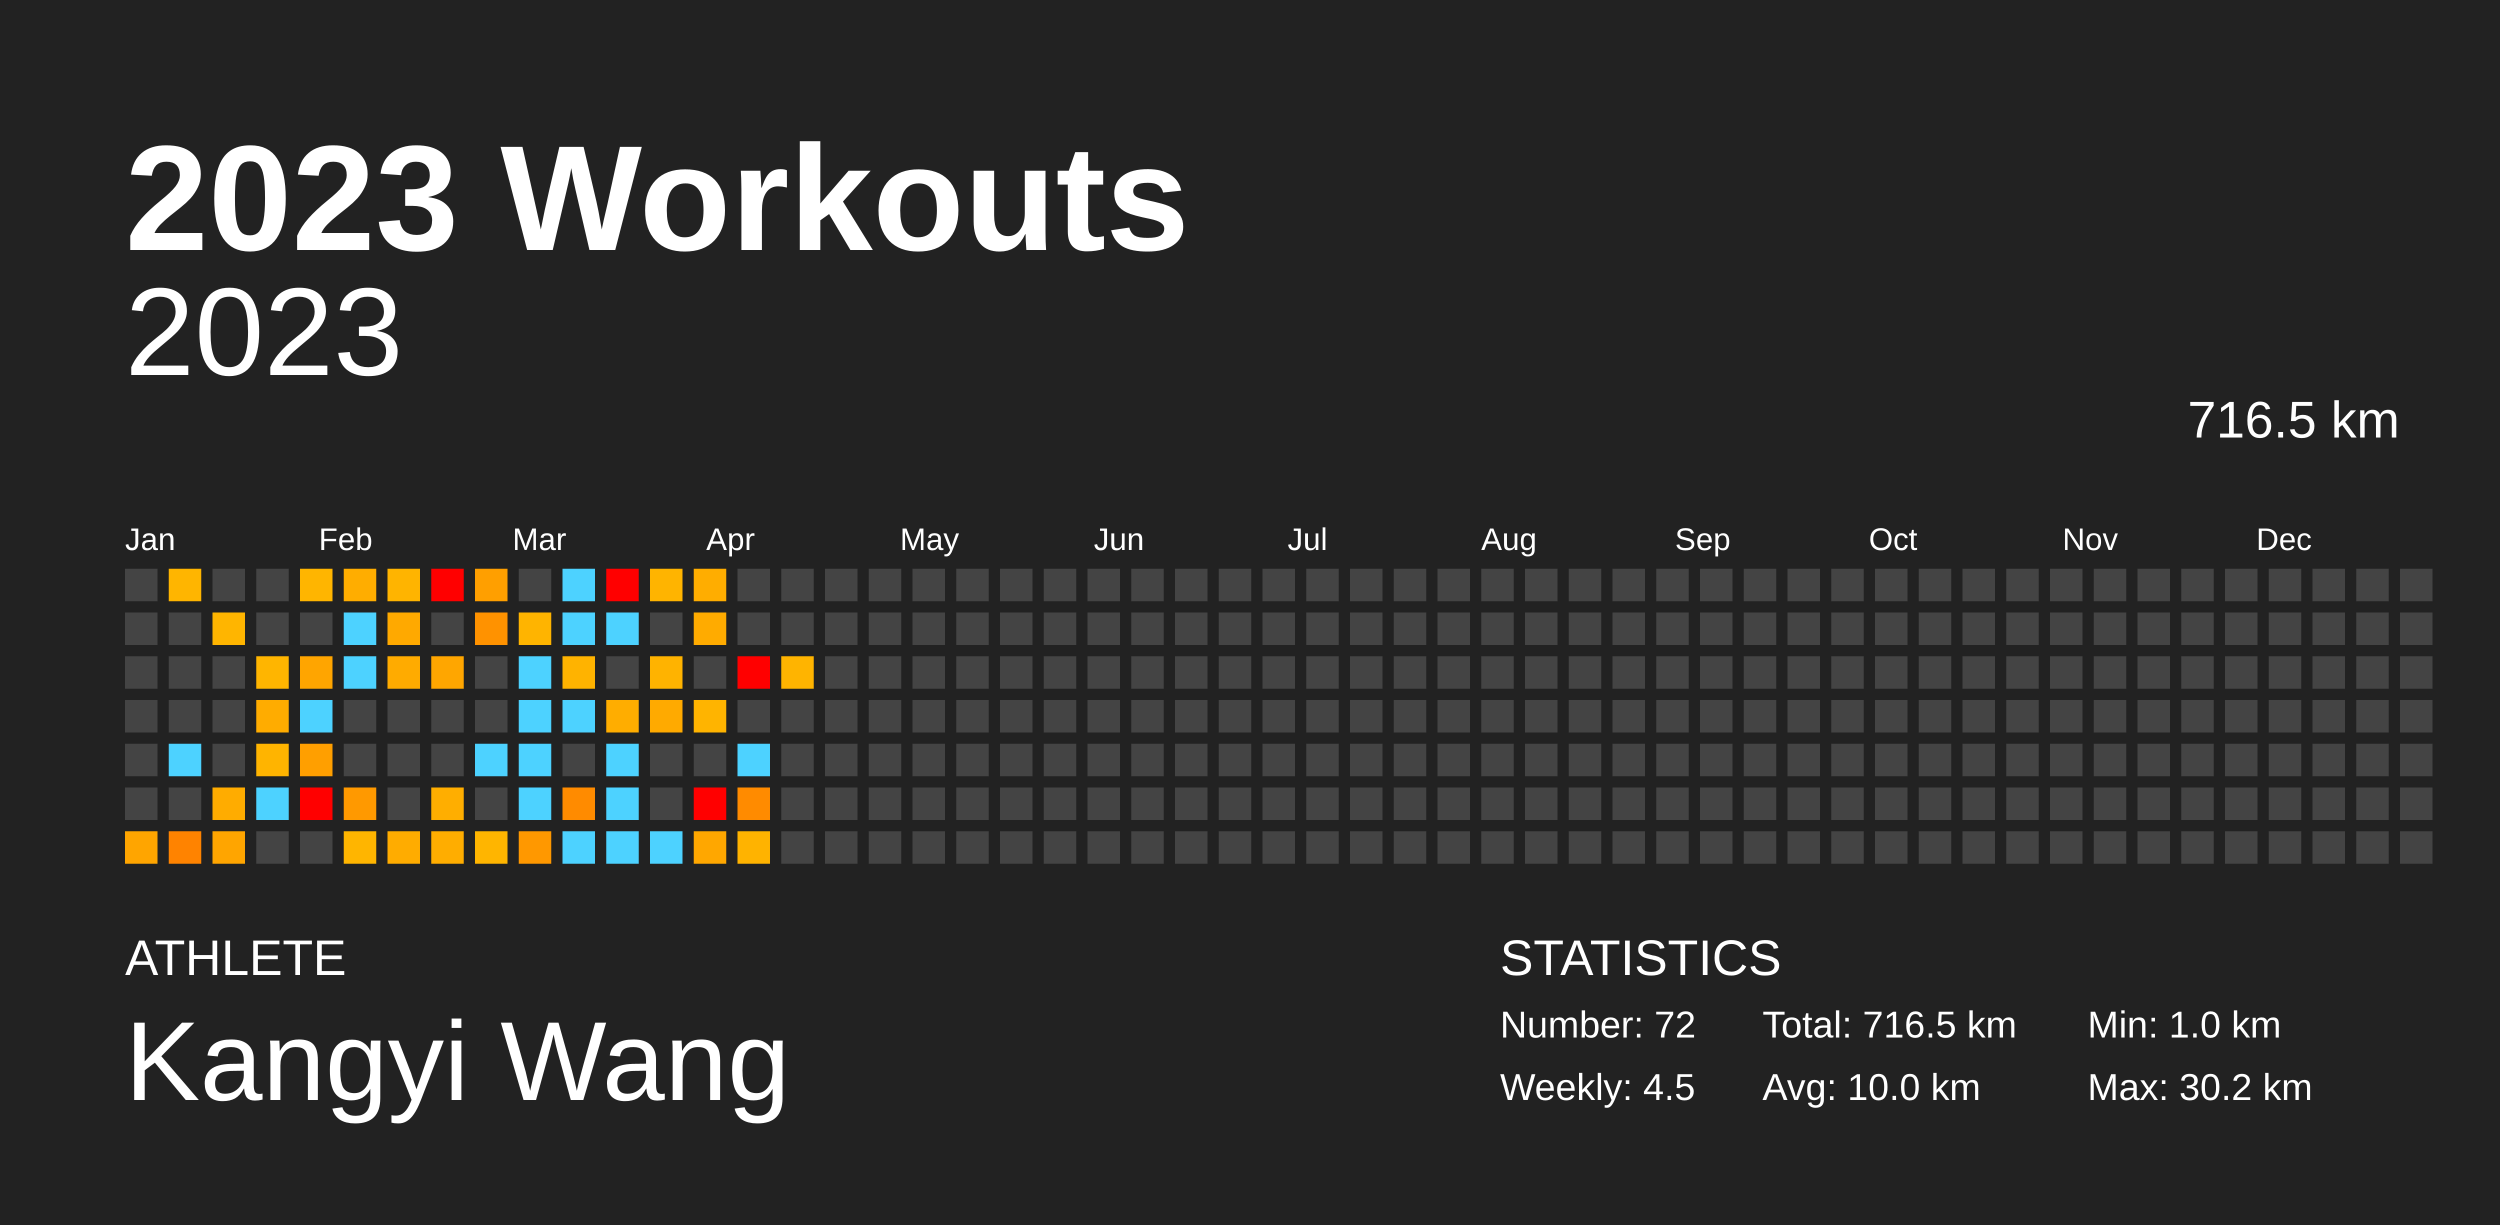
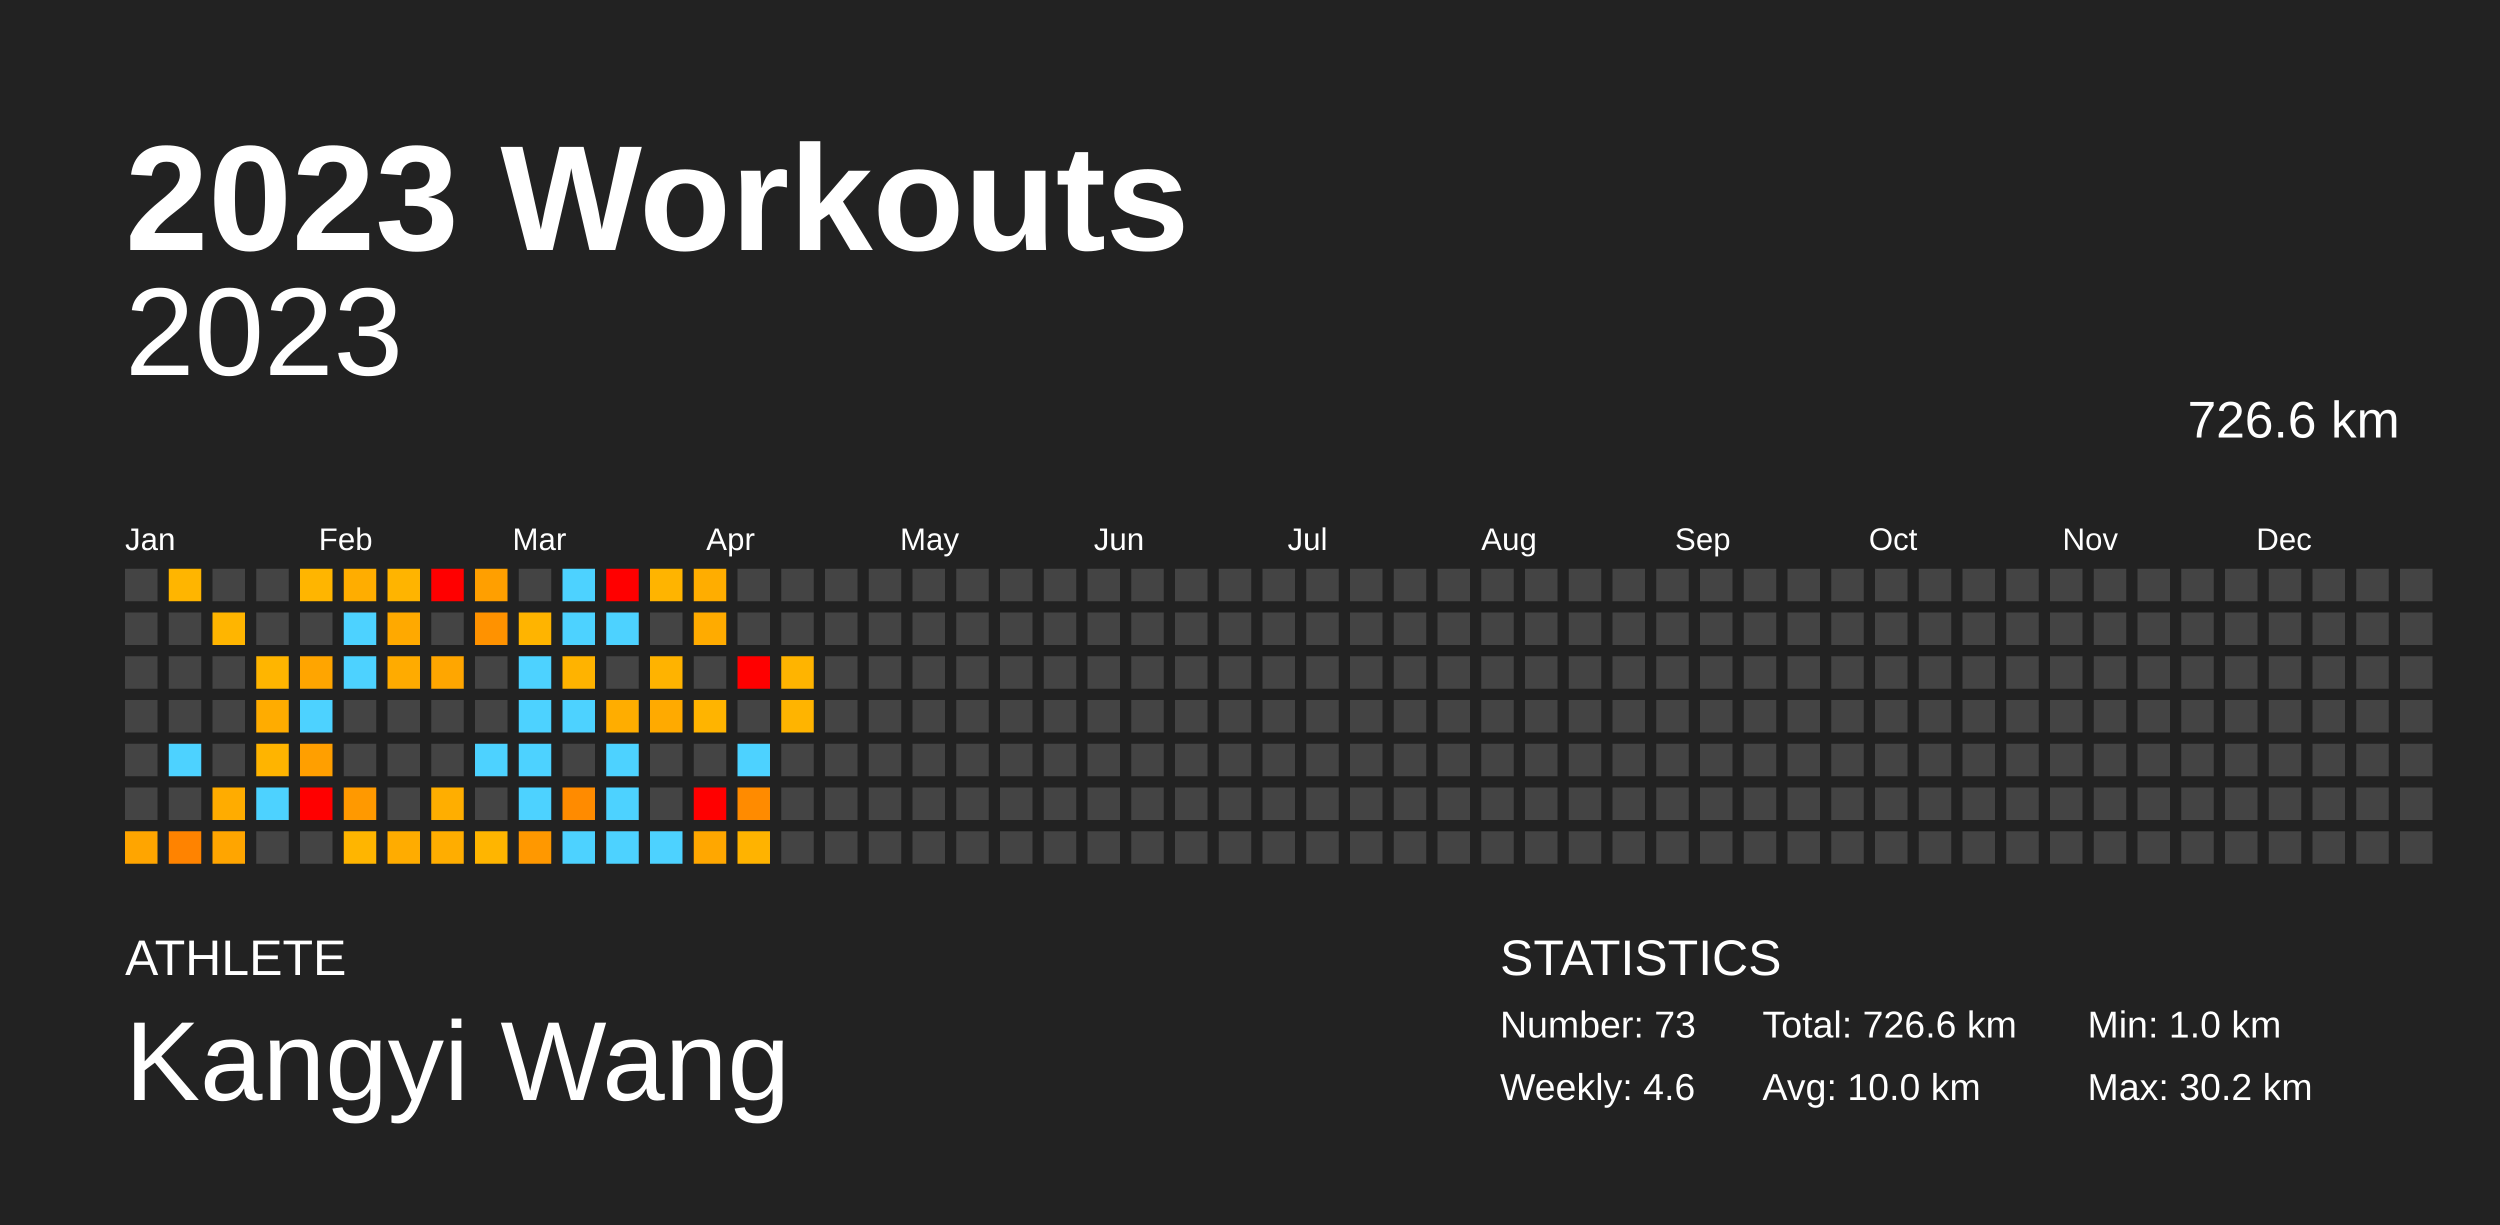
<svg xmlns="http://www.w3.org/2000/svg" baseProfile="full" height="98mm" version="1.1" viewBox="0,0,200,98" width="200mm">
  <defs />
  <rect fill="#222222" height="98" width="200" x="0" y="0" />
  <text fill="#FFFFFF" style="font-size:12px; font-family:Arial; font-weight:bold;" x="10" y="20">2023 Workouts</text>
  <text fill="#FFFFFF" style="font-size:4px; font-family:Arial" x="10" y="78">ATHLETE</text>
  <text fill="#FFFFFF" style="font-size:9px; font-family:Arial" x="10" y="88">Kangyi Wang</text>
  <text fill="#FFFFFF" style="font-size:4px; font-family:Arial" x="120" y="78">STATISTICS</text>
-   <text fill="#FFFFFF" style="font-size:3px; font-family:Arial" x="120" y="83">Number: 72</text>
-   <text fill="#FFFFFF" style="font-size:3px; font-family:Arial" x="120" y="88">Weekly: 4.5</text>
-   <text fill="#FFFFFF" style="font-size:3px; font-family:Arial" x="141" y="83">Total: 716.5 km</text>
+   <text fill="#FFFFFF" style="font-size:3px; font-family:Arial" x="120" y="83">Number: 73</text>
+   <text fill="#FFFFFF" style="font-size:3px; font-family:Arial" x="120" y="88">Weekly: 4.6</text>
+   <text fill="#FFFFFF" style="font-size:3px; font-family:Arial" x="141" y="83">Total: 726.6 km</text>
  <text fill="#FFFFFF" style="font-size:3px; font-family:Arial" x="141" y="88">Avg: 10.0 km</text>
  <text fill="#FFFFFF" style="font-size:3px; font-family:Arial" x="167" y="83">Min: 1.0 km</text>
  <text fill="#FFFFFF" style="font-size:3px; font-family:Arial" x="167" y="88">Max: 30.2 km</text>
  <text alignment-baseline="hanging" fill="#FFFFFF" style="font-size:10.0px; font-family:Arial;" x="10" y="30">2023</text>
-   <text alignment-baseline="hanging" fill="#FFFFFF" style="font-size:4.125px; font-family:Arial;" x="175" y="35">716.5 km</text>
+   <text alignment-baseline="hanging" fill="#FFFFFF" style="font-size:4.125px; font-family:Arial;" x="175" y="35">726.6 km</text>
  <text fill="#FFFFFF" style="font-size:2.5px; font-family:Arial" x="10.0" y="44">Jan</text>
  <text fill="#FFFFFF" style="font-size:2.5px; font-family:Arial" x="25.5" y="44">Feb</text>
  <text fill="#FFFFFF" style="font-size:2.5px; font-family:Arial" x="41.0" y="44">Mar</text>
  <text fill="#FFFFFF" style="font-size:2.5px; font-family:Arial" x="56.5" y="44">Apr</text>
  <text fill="#FFFFFF" style="font-size:2.5px; font-family:Arial" x="72.0" y="44">May</text>
  <text fill="#FFFFFF" style="font-size:2.5px; font-family:Arial" x="87.5" y="44">Jun</text>
  <text fill="#FFFFFF" style="font-size:2.5px; font-family:Arial" x="103.0" y="44">Jul</text>
  <text fill="#FFFFFF" style="font-size:2.5px; font-family:Arial" x="118.5" y="44">Aug</text>
  <text fill="#FFFFFF" style="font-size:2.5px; font-family:Arial" x="134.0" y="44">Sep</text>
  <text fill="#FFFFFF" style="font-size:2.5px; font-family:Arial" x="149.5" y="44">Oct</text>
  <text fill="#FFFFFF" style="font-size:2.5px; font-family:Arial" x="165.0" y="44">Nov</text>
  <text fill="#FFFFFF" style="font-size:2.5px; font-family:Arial" x="180.5" y="44">Dec</text>
  <rect fill="#444444" height="2.6" width="2.6" x="10.0" y="45.5" />
  <rect fill="#444444" height="2.6" width="2.6" x="10.0" y="49.0" />
  <rect fill="#444444" height="2.6" width="2.6" x="10.0" y="52.5" />
  <rect fill="#444444" height="2.6" width="2.6" x="10.0" y="56.0" />
  <rect fill="#444444" height="2.6" width="2.6" x="10.0" y="59.5" />
  <rect fill="#444444" height="2.6" width="2.6" x="10.0" y="63.0" />
  <rect fill="#ffa500" height="2.6" width="2.6" x="10.0" y="66.5" />
  <rect fill="#ffb500" height="2.6" width="2.6" x="13.5" y="45.5" />
  <rect fill="#444444" height="2.6" width="2.6" x="13.5" y="49.0" />
  <rect fill="#444444" height="2.6" width="2.6" x="13.5" y="52.5" />
  <rect fill="#444444" height="2.6" width="2.6" x="13.5" y="56.0" />
  <rect fill="#4dd2ff" height="2.6" width="2.6" x="13.5" y="59.5" />
  <rect fill="#444444" height="2.6" width="2.6" x="13.5" y="63.0" />
  <rect fill="#ff8300" height="2.6" width="2.6" x="13.5" y="66.5" />
  <rect fill="#444444" height="2.6" width="2.6" x="17.0" y="45.5" />
  <rect fill="#ffb500" height="2.6" width="2.6" x="17.0" y="49.0" />
  <rect fill="#444444" height="2.6" width="2.6" x="17.0" y="52.5" />
  <rect fill="#444444" height="2.6" width="2.6" x="17.0" y="56.0" />
  <rect fill="#444444" height="2.6" width="2.6" x="17.0" y="59.5" />
  <rect fill="#ffac00" height="2.6" width="2.6" x="17.0" y="63.0" />
  <rect fill="#ffa500" height="2.6" width="2.6" x="17.0" y="66.5" />
  <rect fill="#444444" height="2.6" width="2.6" x="20.5" y="45.5" />
  <rect fill="#444444" height="2.6" width="2.6" x="20.5" y="49.0" />
  <rect fill="#ffb500" height="2.6" width="2.6" x="20.5" y="52.5" />
  <rect fill="#ffac00" height="2.6" width="2.6" x="20.5" y="56.0" />
  <rect fill="#ffb400" height="2.6" width="2.6" x="20.5" y="59.5" />
  <rect fill="#4dd2ff" height="2.6" width="2.6" x="20.5" y="63.0" />
  <rect fill="#444444" height="2.6" width="2.6" x="20.5" y="66.5" />
  <rect fill="#ffb500" height="2.6" width="2.6" x="24.0" y="45.5" />
  <rect fill="#444444" height="2.6" width="2.6" x="24.0" y="49.0" />
  <rect fill="#ffa500" height="2.6" width="2.6" x="24.0" y="52.5" />
  <rect fill="#4dd2ff" height="2.6" width="2.6" x="24.0" y="56.0" />
  <rect fill="#ff9f00" height="2.6" width="2.6" x="24.0" y="59.5" />
  <rect fill="red" height="2.6" width="2.6" x="24.0" y="63.0" />
  <rect fill="#444444" height="2.6" width="2.6" x="24.0" y="66.5" />
  <rect fill="#ffad00" height="2.6" width="2.6" x="27.5" y="45.5" />
  <rect fill="#4dd2ff" height="2.6" width="2.6" x="27.5" y="49.0" />
  <rect fill="#4dd2ff" height="2.6" width="2.6" x="27.5" y="52.5" />
  <rect fill="#444444" height="2.6" width="2.6" x="27.5" y="56.0" />
  <rect fill="#444444" height="2.6" width="2.6" x="27.5" y="59.5" />
  <rect fill="#ff9900" height="2.6" width="2.6" x="27.5" y="63.0" />
  <rect fill="#ffb500" height="2.6" width="2.6" x="27.5" y="66.5" />
  <rect fill="#ffb400" height="2.6" width="2.6" x="31.0" y="45.5" />
  <rect fill="#ffa900" height="2.6" width="2.6" x="31.0" y="49.0" />
  <rect fill="#ffab00" height="2.6" width="2.6" x="31.0" y="52.5" />
  <rect fill="#444444" height="2.6" width="2.6" x="31.0" y="56.0" />
  <rect fill="#444444" height="2.6" width="2.6" x="31.0" y="59.5" />
  <rect fill="#444444" height="2.6" width="2.6" x="31.0" y="63.0" />
  <rect fill="#ffac00" height="2.6" width="2.6" x="31.0" y="66.5" />
  <rect fill="red" height="2.6" width="2.6" x="34.5" y="45.5" />
  <rect fill="#444444" height="2.6" width="2.6" x="34.5" y="49.0" />
  <rect fill="#ffa600" height="2.6" width="2.6" x="34.5" y="52.5" />
  <rect fill="#444444" height="2.6" width="2.6" x="34.5" y="56.0" />
  <rect fill="#444444" height="2.6" width="2.6" x="34.5" y="59.5" />
  <rect fill="#ffae00" height="2.6" width="2.6" x="34.5" y="63.0" />
  <rect fill="#ffad00" height="2.6" width="2.6" x="34.5" y="66.5" />
  <rect fill="#ff9f00" height="2.6" width="2.6" x="38.0" y="45.5" />
  <rect fill="#ff9200" height="2.6" width="2.6" x="38.0" y="49.0" />
  <rect fill="#444444" height="2.6" width="2.6" x="38.0" y="52.5" />
  <rect fill="#444444" height="2.6" width="2.6" x="38.0" y="56.0" />
  <rect fill="#4dd2ff" height="2.6" width="2.6" x="38.0" y="59.5" />
  <rect fill="#444444" height="2.6" width="2.6" x="38.0" y="63.0" />
  <rect fill="#ffb500" height="2.6" width="2.6" x="38.0" y="66.5" />
  <rect fill="#444444" height="2.6" width="2.6" x="41.5" y="45.5" />
  <rect fill="#ffb400" height="2.6" width="2.6" x="41.5" y="49.0" />
  <rect fill="#4dd2ff" height="2.6" width="2.6" x="41.5" y="52.5" />
  <rect fill="#4dd2ff" height="2.6" width="2.6" x="41.5" y="56.0" />
  <rect fill="#4dd2ff" height="2.6" width="2.6" x="41.5" y="59.5" />
  <rect fill="#4dd2ff" height="2.6" width="2.6" x="41.5" y="63.0" />
  <rect fill="#ff9800" height="2.6" width="2.6" x="41.5" y="66.5" />
  <rect fill="#4dd2ff" height="2.6" width="2.6" x="45.0" y="45.5" />
  <rect fill="#4dd2ff" height="2.6" width="2.6" x="45.0" y="49.0" />
  <rect fill="#ffb300" height="2.6" width="2.6" x="45.0" y="52.5" />
  <rect fill="#4dd2ff" height="2.6" width="2.6" x="45.0" y="56.0" />
  <rect fill="#444444" height="2.6" width="2.6" x="45.0" y="59.5" />
  <rect fill="#ff8b00" height="2.6" width="2.6" x="45.0" y="63.0" />
  <rect fill="#4dd2ff" height="2.6" width="2.6" x="45.0" y="66.5" />
  <rect fill="red" height="2.6" width="2.6" x="48.5" y="45.5" />
  <rect fill="#4dd2ff" height="2.6" width="2.6" x="48.5" y="49.0" />
  <rect fill="#444444" height="2.6" width="2.6" x="48.5" y="52.5" />
  <rect fill="#ffad00" height="2.6" width="2.6" x="48.5" y="56.0" />
  <rect fill="#4dd2ff" height="2.6" width="2.6" x="48.5" y="59.5" />
  <rect fill="#4dd2ff" height="2.6" width="2.6" x="48.5" y="63.0" />
  <rect fill="#4dd2ff" height="2.6" width="2.6" x="48.5" y="66.5" />
  <rect fill="#ffb400" height="2.6" width="2.6" x="52.0" y="45.5" />
  <rect fill="#444444" height="2.6" width="2.6" x="52.0" y="49.0" />
  <rect fill="#ffb300" height="2.6" width="2.6" x="52.0" y="52.5" />
  <rect fill="#ffaa00" height="2.6" width="2.6" x="52.0" y="56.0" />
  <rect fill="#444444" height="2.6" width="2.6" x="52.0" y="59.5" />
  <rect fill="#444444" height="2.6" width="2.6" x="52.0" y="63.0" />
  <rect fill="#4dd2ff" height="2.6" width="2.6" x="52.0" y="66.5" />
  <rect fill="#ffad00" height="2.6" width="2.6" x="55.5" y="45.5" />
  <rect fill="#ffab00" height="2.6" width="2.6" x="55.5" y="49.0" />
  <rect fill="#444444" height="2.6" width="2.6" x="55.5" y="52.5" />
  <rect fill="#ffb400" height="2.6" width="2.6" x="55.5" y="56.0" />
  <rect fill="#444444" height="2.6" width="2.6" x="55.5" y="59.5" />
  <rect fill="red" height="2.6" width="2.6" x="55.5" y="63.0" />
  <rect fill="#ffa700" height="2.6" width="2.6" x="55.5" y="66.5" />
  <rect fill="#444444" height="2.6" width="2.6" x="59.0" y="45.5" />
  <rect fill="#444444" height="2.6" width="2.6" x="59.0" y="49.0" />
  <rect fill="red" height="2.6" width="2.6" x="59.0" y="52.5" />
  <rect fill="#444444" height="2.6" width="2.6" x="59.0" y="56.0" />
  <rect fill="#4dd2ff" height="2.6" width="2.6" x="59.0" y="59.5" />
  <rect fill="#ff8b00" height="2.6" width="2.6" x="59.0" y="63.0" />
  <rect fill="#ffb300" height="2.6" width="2.6" x="59.0" y="66.5" />
  <rect fill="#444444" height="2.6" width="2.6" x="62.5" y="45.5" />
  <rect fill="#444444" height="2.6" width="2.6" x="62.5" y="49.0" />
  <rect fill="#ffb400" height="2.6" width="2.6" x="62.5" y="52.5" />
-   <rect fill="#444444" height="2.6" width="2.6" x="62.5" y="56.0" />
+   <rect fill="#ffb400" height="2.6" width="2.6" x="62.5" y="56.0" />
  <rect fill="#444444" height="2.6" width="2.6" x="62.5" y="59.5" />
  <rect fill="#444444" height="2.6" width="2.6" x="62.5" y="63.0" />
  <rect fill="#444444" height="2.6" width="2.6" x="62.5" y="66.5" />
  <rect fill="#444444" height="2.6" width="2.6" x="66.0" y="45.5" />
  <rect fill="#444444" height="2.6" width="2.6" x="66.0" y="49.0" />
  <rect fill="#444444" height="2.6" width="2.6" x="66.0" y="52.5" />
  <rect fill="#444444" height="2.6" width="2.6" x="66.0" y="56.0" />
  <rect fill="#444444" height="2.6" width="2.6" x="66.0" y="59.5" />
  <rect fill="#444444" height="2.6" width="2.6" x="66.0" y="63.0" />
  <rect fill="#444444" height="2.6" width="2.6" x="66.0" y="66.5" />
  <rect fill="#444444" height="2.6" width="2.6" x="69.5" y="45.5" />
  <rect fill="#444444" height="2.6" width="2.6" x="69.5" y="49.0" />
  <rect fill="#444444" height="2.6" width="2.6" x="69.5" y="52.5" />
  <rect fill="#444444" height="2.6" width="2.6" x="69.5" y="56.0" />
  <rect fill="#444444" height="2.6" width="2.6" x="69.5" y="59.5" />
  <rect fill="#444444" height="2.6" width="2.6" x="69.5" y="63.0" />
  <rect fill="#444444" height="2.6" width="2.6" x="69.5" y="66.5" />
  <rect fill="#444444" height="2.6" width="2.6" x="73.0" y="45.5" />
  <rect fill="#444444" height="2.6" width="2.6" x="73.0" y="49.0" />
  <rect fill="#444444" height="2.6" width="2.6" x="73.0" y="52.5" />
  <rect fill="#444444" height="2.6" width="2.6" x="73.0" y="56.0" />
  <rect fill="#444444" height="2.6" width="2.6" x="73.0" y="59.5" />
  <rect fill="#444444" height="2.6" width="2.6" x="73.0" y="63.0" />
  <rect fill="#444444" height="2.6" width="2.6" x="73.0" y="66.5" />
  <rect fill="#444444" height="2.6" width="2.6" x="76.5" y="45.5" />
  <rect fill="#444444" height="2.6" width="2.6" x="76.5" y="49.0" />
  <rect fill="#444444" height="2.6" width="2.6" x="76.5" y="52.5" />
  <rect fill="#444444" height="2.6" width="2.6" x="76.5" y="56.0" />
  <rect fill="#444444" height="2.6" width="2.6" x="76.5" y="59.5" />
  <rect fill="#444444" height="2.6" width="2.6" x="76.5" y="63.0" />
  <rect fill="#444444" height="2.6" width="2.6" x="76.5" y="66.5" />
  <rect fill="#444444" height="2.6" width="2.6" x="80.0" y="45.5" />
  <rect fill="#444444" height="2.6" width="2.6" x="80.0" y="49.0" />
  <rect fill="#444444" height="2.6" width="2.6" x="80.0" y="52.5" />
  <rect fill="#444444" height="2.6" width="2.6" x="80.0" y="56.0" />
  <rect fill="#444444" height="2.6" width="2.6" x="80.0" y="59.5" />
  <rect fill="#444444" height="2.6" width="2.6" x="80.0" y="63.0" />
  <rect fill="#444444" height="2.6" width="2.6" x="80.0" y="66.5" />
  <rect fill="#444444" height="2.6" width="2.6" x="83.5" y="45.5" />
  <rect fill="#444444" height="2.6" width="2.6" x="83.5" y="49.0" />
  <rect fill="#444444" height="2.6" width="2.6" x="83.5" y="52.5" />
  <rect fill="#444444" height="2.6" width="2.6" x="83.5" y="56.0" />
  <rect fill="#444444" height="2.6" width="2.6" x="83.5" y="59.5" />
  <rect fill="#444444" height="2.6" width="2.6" x="83.5" y="63.0" />
  <rect fill="#444444" height="2.6" width="2.6" x="83.5" y="66.5" />
  <rect fill="#444444" height="2.6" width="2.6" x="87.0" y="45.5" />
  <rect fill="#444444" height="2.6" width="2.6" x="87.0" y="49.0" />
  <rect fill="#444444" height="2.6" width="2.6" x="87.0" y="52.5" />
  <rect fill="#444444" height="2.6" width="2.6" x="87.0" y="56.0" />
  <rect fill="#444444" height="2.6" width="2.6" x="87.0" y="59.5" />
  <rect fill="#444444" height="2.6" width="2.6" x="87.0" y="63.0" />
  <rect fill="#444444" height="2.6" width="2.6" x="87.0" y="66.5" />
  <rect fill="#444444" height="2.6" width="2.6" x="90.5" y="45.5" />
  <rect fill="#444444" height="2.6" width="2.6" x="90.5" y="49.0" />
  <rect fill="#444444" height="2.6" width="2.6" x="90.5" y="52.5" />
  <rect fill="#444444" height="2.6" width="2.6" x="90.5" y="56.0" />
  <rect fill="#444444" height="2.6" width="2.6" x="90.5" y="59.5" />
  <rect fill="#444444" height="2.6" width="2.6" x="90.5" y="63.0" />
  <rect fill="#444444" height="2.6" width="2.6" x="90.5" y="66.5" />
  <rect fill="#444444" height="2.6" width="2.6" x="94.0" y="45.5" />
  <rect fill="#444444" height="2.6" width="2.6" x="94.0" y="49.0" />
  <rect fill="#444444" height="2.6" width="2.6" x="94.0" y="52.5" />
  <rect fill="#444444" height="2.6" width="2.6" x="94.0" y="56.0" />
  <rect fill="#444444" height="2.6" width="2.6" x="94.0" y="59.5" />
  <rect fill="#444444" height="2.6" width="2.6" x="94.0" y="63.0" />
  <rect fill="#444444" height="2.6" width="2.6" x="94.0" y="66.5" />
  <rect fill="#444444" height="2.6" width="2.6" x="97.5" y="45.5" />
  <rect fill="#444444" height="2.6" width="2.6" x="97.5" y="49.0" />
  <rect fill="#444444" height="2.6" width="2.6" x="97.5" y="52.5" />
  <rect fill="#444444" height="2.6" width="2.6" x="97.5" y="56.0" />
  <rect fill="#444444" height="2.6" width="2.6" x="97.5" y="59.5" />
  <rect fill="#444444" height="2.6" width="2.6" x="97.5" y="63.0" />
  <rect fill="#444444" height="2.6" width="2.6" x="97.5" y="66.5" />
  <rect fill="#444444" height="2.6" width="2.6" x="101.0" y="45.5" />
  <rect fill="#444444" height="2.6" width="2.6" x="101.0" y="49.0" />
  <rect fill="#444444" height="2.6" width="2.6" x="101.0" y="52.5" />
  <rect fill="#444444" height="2.6" width="2.6" x="101.0" y="56.0" />
  <rect fill="#444444" height="2.6" width="2.6" x="101.0" y="59.5" />
  <rect fill="#444444" height="2.6" width="2.6" x="101.0" y="63.0" />
  <rect fill="#444444" height="2.6" width="2.6" x="101.0" y="66.5" />
  <rect fill="#444444" height="2.6" width="2.6" x="104.5" y="45.5" />
  <rect fill="#444444" height="2.6" width="2.6" x="104.5" y="49.0" />
  <rect fill="#444444" height="2.6" width="2.6" x="104.5" y="52.5" />
  <rect fill="#444444" height="2.6" width="2.6" x="104.5" y="56.0" />
  <rect fill="#444444" height="2.6" width="2.6" x="104.5" y="59.5" />
  <rect fill="#444444" height="2.6" width="2.6" x="104.5" y="63.0" />
  <rect fill="#444444" height="2.6" width="2.6" x="104.5" y="66.5" />
  <rect fill="#444444" height="2.6" width="2.6" x="108.0" y="45.5" />
  <rect fill="#444444" height="2.6" width="2.6" x="108.0" y="49.0" />
  <rect fill="#444444" height="2.6" width="2.6" x="108.0" y="52.5" />
  <rect fill="#444444" height="2.6" width="2.6" x="108.0" y="56.0" />
  <rect fill="#444444" height="2.6" width="2.6" x="108.0" y="59.5" />
  <rect fill="#444444" height="2.6" width="2.6" x="108.0" y="63.0" />
  <rect fill="#444444" height="2.6" width="2.6" x="108.0" y="66.5" />
  <rect fill="#444444" height="2.6" width="2.6" x="111.5" y="45.5" />
  <rect fill="#444444" height="2.6" width="2.6" x="111.5" y="49.0" />
  <rect fill="#444444" height="2.6" width="2.6" x="111.5" y="52.5" />
  <rect fill="#444444" height="2.6" width="2.6" x="111.5" y="56.0" />
  <rect fill="#444444" height="2.6" width="2.6" x="111.5" y="59.5" />
  <rect fill="#444444" height="2.6" width="2.6" x="111.5" y="63.0" />
  <rect fill="#444444" height="2.6" width="2.6" x="111.5" y="66.5" />
  <rect fill="#444444" height="2.6" width="2.6" x="115.0" y="45.5" />
  <rect fill="#444444" height="2.6" width="2.6" x="115.0" y="49.0" />
  <rect fill="#444444" height="2.6" width="2.6" x="115.0" y="52.5" />
  <rect fill="#444444" height="2.6" width="2.6" x="115.0" y="56.0" />
  <rect fill="#444444" height="2.6" width="2.6" x="115.0" y="59.5" />
  <rect fill="#444444" height="2.6" width="2.6" x="115.0" y="63.0" />
  <rect fill="#444444" height="2.6" width="2.6" x="115.0" y="66.5" />
  <rect fill="#444444" height="2.6" width="2.6" x="118.5" y="45.5" />
  <rect fill="#444444" height="2.6" width="2.6" x="118.5" y="49.0" />
  <rect fill="#444444" height="2.6" width="2.6" x="118.5" y="52.5" />
  <rect fill="#444444" height="2.6" width="2.6" x="118.5" y="56.0" />
  <rect fill="#444444" height="2.6" width="2.6" x="118.5" y="59.5" />
  <rect fill="#444444" height="2.6" width="2.6" x="118.5" y="63.0" />
  <rect fill="#444444" height="2.6" width="2.6" x="118.5" y="66.5" />
  <rect fill="#444444" height="2.6" width="2.6" x="122.0" y="45.5" />
  <rect fill="#444444" height="2.6" width="2.6" x="122.0" y="49.0" />
  <rect fill="#444444" height="2.6" width="2.6" x="122.0" y="52.5" />
  <rect fill="#444444" height="2.6" width="2.6" x="122.0" y="56.0" />
  <rect fill="#444444" height="2.6" width="2.6" x="122.0" y="59.5" />
  <rect fill="#444444" height="2.6" width="2.6" x="122.0" y="63.0" />
  <rect fill="#444444" height="2.6" width="2.6" x="122.0" y="66.5" />
  <rect fill="#444444" height="2.6" width="2.6" x="125.5" y="45.5" />
  <rect fill="#444444" height="2.6" width="2.6" x="125.5" y="49.0" />
  <rect fill="#444444" height="2.6" width="2.6" x="125.5" y="52.5" />
  <rect fill="#444444" height="2.6" width="2.6" x="125.5" y="56.0" />
  <rect fill="#444444" height="2.6" width="2.6" x="125.5" y="59.5" />
  <rect fill="#444444" height="2.6" width="2.6" x="125.5" y="63.0" />
  <rect fill="#444444" height="2.6" width="2.6" x="125.5" y="66.5" />
  <rect fill="#444444" height="2.6" width="2.6" x="129.0" y="45.5" />
  <rect fill="#444444" height="2.6" width="2.6" x="129.0" y="49.0" />
  <rect fill="#444444" height="2.6" width="2.6" x="129.0" y="52.5" />
  <rect fill="#444444" height="2.6" width="2.6" x="129.0" y="56.0" />
  <rect fill="#444444" height="2.6" width="2.6" x="129.0" y="59.5" />
  <rect fill="#444444" height="2.6" width="2.6" x="129.0" y="63.0" />
  <rect fill="#444444" height="2.6" width="2.6" x="129.0" y="66.5" />
  <rect fill="#444444" height="2.6" width="2.6" x="132.5" y="45.5" />
  <rect fill="#444444" height="2.6" width="2.6" x="132.5" y="49.0" />
  <rect fill="#444444" height="2.6" width="2.6" x="132.5" y="52.5" />
  <rect fill="#444444" height="2.6" width="2.6" x="132.5" y="56.0" />
  <rect fill="#444444" height="2.6" width="2.6" x="132.5" y="59.5" />
  <rect fill="#444444" height="2.6" width="2.6" x="132.5" y="63.0" />
  <rect fill="#444444" height="2.6" width="2.6" x="132.5" y="66.5" />
  <rect fill="#444444" height="2.6" width="2.6" x="136.0" y="45.5" />
  <rect fill="#444444" height="2.6" width="2.6" x="136.0" y="49.0" />
  <rect fill="#444444" height="2.6" width="2.6" x="136.0" y="52.5" />
  <rect fill="#444444" height="2.6" width="2.6" x="136.0" y="56.0" />
  <rect fill="#444444" height="2.6" width="2.6" x="136.0" y="59.5" />
  <rect fill="#444444" height="2.6" width="2.6" x="136.0" y="63.0" />
  <rect fill="#444444" height="2.6" width="2.6" x="136.0" y="66.5" />
  <rect fill="#444444" height="2.6" width="2.6" x="139.5" y="45.5" />
  <rect fill="#444444" height="2.6" width="2.6" x="139.5" y="49.0" />
  <rect fill="#444444" height="2.6" width="2.6" x="139.5" y="52.5" />
  <rect fill="#444444" height="2.6" width="2.6" x="139.5" y="56.0" />
  <rect fill="#444444" height="2.6" width="2.6" x="139.5" y="59.5" />
  <rect fill="#444444" height="2.6" width="2.6" x="139.5" y="63.0" />
  <rect fill="#444444" height="2.6" width="2.6" x="139.5" y="66.5" />
  <rect fill="#444444" height="2.6" width="2.6" x="143.0" y="45.5" />
  <rect fill="#444444" height="2.6" width="2.6" x="143.0" y="49.0" />
  <rect fill="#444444" height="2.6" width="2.6" x="143.0" y="52.5" />
  <rect fill="#444444" height="2.6" width="2.6" x="143.0" y="56.0" />
  <rect fill="#444444" height="2.6" width="2.6" x="143.0" y="59.5" />
  <rect fill="#444444" height="2.6" width="2.6" x="143.0" y="63.0" />
  <rect fill="#444444" height="2.6" width="2.6" x="143.0" y="66.5" />
  <rect fill="#444444" height="2.6" width="2.6" x="146.5" y="45.5" />
  <rect fill="#444444" height="2.6" width="2.6" x="146.5" y="49.0" />
  <rect fill="#444444" height="2.6" width="2.6" x="146.5" y="52.5" />
  <rect fill="#444444" height="2.6" width="2.6" x="146.5" y="56.0" />
  <rect fill="#444444" height="2.6" width="2.6" x="146.5" y="59.5" />
  <rect fill="#444444" height="2.6" width="2.6" x="146.5" y="63.0" />
  <rect fill="#444444" height="2.6" width="2.6" x="146.5" y="66.5" />
  <rect fill="#444444" height="2.6" width="2.6" x="150.0" y="45.5" />
  <rect fill="#444444" height="2.6" width="2.6" x="150.0" y="49.0" />
  <rect fill="#444444" height="2.6" width="2.6" x="150.0" y="52.5" />
  <rect fill="#444444" height="2.6" width="2.6" x="150.0" y="56.0" />
  <rect fill="#444444" height="2.6" width="2.6" x="150.0" y="59.5" />
  <rect fill="#444444" height="2.6" width="2.6" x="150.0" y="63.0" />
  <rect fill="#444444" height="2.6" width="2.6" x="150.0" y="66.5" />
  <rect fill="#444444" height="2.6" width="2.6" x="153.5" y="45.5" />
  <rect fill="#444444" height="2.6" width="2.6" x="153.5" y="49.0" />
  <rect fill="#444444" height="2.6" width="2.6" x="153.5" y="52.5" />
  <rect fill="#444444" height="2.6" width="2.6" x="153.5" y="56.0" />
  <rect fill="#444444" height="2.6" width="2.6" x="153.5" y="59.5" />
  <rect fill="#444444" height="2.6" width="2.6" x="153.5" y="63.0" />
  <rect fill="#444444" height="2.6" width="2.6" x="153.5" y="66.5" />
  <rect fill="#444444" height="2.6" width="2.6" x="157.0" y="45.5" />
  <rect fill="#444444" height="2.6" width="2.6" x="157.0" y="49.0" />
  <rect fill="#444444" height="2.6" width="2.6" x="157.0" y="52.5" />
  <rect fill="#444444" height="2.6" width="2.6" x="157.0" y="56.0" />
  <rect fill="#444444" height="2.6" width="2.6" x="157.0" y="59.5" />
  <rect fill="#444444" height="2.6" width="2.6" x="157.0" y="63.0" />
  <rect fill="#444444" height="2.6" width="2.6" x="157.0" y="66.5" />
  <rect fill="#444444" height="2.6" width="2.6" x="160.5" y="45.5" />
  <rect fill="#444444" height="2.6" width="2.6" x="160.5" y="49.0" />
  <rect fill="#444444" height="2.6" width="2.6" x="160.5" y="52.5" />
  <rect fill="#444444" height="2.6" width="2.6" x="160.5" y="56.0" />
  <rect fill="#444444" height="2.6" width="2.6" x="160.5" y="59.5" />
  <rect fill="#444444" height="2.6" width="2.6" x="160.5" y="63.0" />
  <rect fill="#444444" height="2.6" width="2.6" x="160.5" y="66.5" />
  <rect fill="#444444" height="2.6" width="2.6" x="164.0" y="45.5" />
  <rect fill="#444444" height="2.6" width="2.6" x="164.0" y="49.0" />
  <rect fill="#444444" height="2.6" width="2.6" x="164.0" y="52.5" />
  <rect fill="#444444" height="2.6" width="2.6" x="164.0" y="56.0" />
  <rect fill="#444444" height="2.6" width="2.6" x="164.0" y="59.5" />
  <rect fill="#444444" height="2.6" width="2.6" x="164.0" y="63.0" />
  <rect fill="#444444" height="2.6" width="2.6" x="164.0" y="66.5" />
  <rect fill="#444444" height="2.6" width="2.6" x="167.5" y="45.5" />
  <rect fill="#444444" height="2.6" width="2.6" x="167.5" y="49.0" />
  <rect fill="#444444" height="2.6" width="2.6" x="167.5" y="52.5" />
  <rect fill="#444444" height="2.6" width="2.6" x="167.5" y="56.0" />
  <rect fill="#444444" height="2.6" width="2.6" x="167.5" y="59.5" />
  <rect fill="#444444" height="2.6" width="2.6" x="167.5" y="63.0" />
  <rect fill="#444444" height="2.6" width="2.6" x="167.5" y="66.5" />
  <rect fill="#444444" height="2.6" width="2.6" x="171.0" y="45.5" />
  <rect fill="#444444" height="2.6" width="2.6" x="171.0" y="49.0" />
  <rect fill="#444444" height="2.6" width="2.6" x="171.0" y="52.5" />
  <rect fill="#444444" height="2.6" width="2.6" x="171.0" y="56.0" />
  <rect fill="#444444" height="2.6" width="2.6" x="171.0" y="59.5" />
  <rect fill="#444444" height="2.6" width="2.6" x="171.0" y="63.0" />
  <rect fill="#444444" height="2.6" width="2.6" x="171.0" y="66.5" />
  <rect fill="#444444" height="2.6" width="2.6" x="174.5" y="45.5" />
  <rect fill="#444444" height="2.6" width="2.6" x="174.5" y="49.0" />
  <rect fill="#444444" height="2.6" width="2.6" x="174.5" y="52.5" />
  <rect fill="#444444" height="2.6" width="2.6" x="174.5" y="56.0" />
  <rect fill="#444444" height="2.6" width="2.6" x="174.5" y="59.5" />
  <rect fill="#444444" height="2.6" width="2.6" x="174.5" y="63.0" />
  <rect fill="#444444" height="2.6" width="2.6" x="174.5" y="66.5" />
  <rect fill="#444444" height="2.6" width="2.6" x="178.0" y="45.5" />
  <rect fill="#444444" height="2.6" width="2.6" x="178.0" y="49.0" />
  <rect fill="#444444" height="2.6" width="2.6" x="178.0" y="52.5" />
  <rect fill="#444444" height="2.6" width="2.6" x="178.0" y="56.0" />
  <rect fill="#444444" height="2.6" width="2.6" x="178.0" y="59.5" />
  <rect fill="#444444" height="2.6" width="2.6" x="178.0" y="63.0" />
  <rect fill="#444444" height="2.6" width="2.6" x="178.0" y="66.5" />
  <rect fill="#444444" height="2.6" width="2.6" x="181.5" y="45.5" />
  <rect fill="#444444" height="2.6" width="2.6" x="181.5" y="49.0" />
  <rect fill="#444444" height="2.6" width="2.6" x="181.5" y="52.5" />
  <rect fill="#444444" height="2.6" width="2.6" x="181.5" y="56.0" />
  <rect fill="#444444" height="2.6" width="2.6" x="181.5" y="59.5" />
  <rect fill="#444444" height="2.6" width="2.6" x="181.5" y="63.0" />
  <rect fill="#444444" height="2.6" width="2.6" x="181.5" y="66.5" />
  <rect fill="#444444" height="2.6" width="2.6" x="185.0" y="45.5" />
  <rect fill="#444444" height="2.6" width="2.6" x="185.0" y="49.0" />
  <rect fill="#444444" height="2.6" width="2.6" x="185.0" y="52.5" />
  <rect fill="#444444" height="2.6" width="2.6" x="185.0" y="56.0" />
  <rect fill="#444444" height="2.6" width="2.6" x="185.0" y="59.5" />
  <rect fill="#444444" height="2.6" width="2.6" x="185.0" y="63.0" />
  <rect fill="#444444" height="2.6" width="2.6" x="185.0" y="66.5" />
  <rect fill="#444444" height="2.6" width="2.6" x="188.5" y="45.5" />
  <rect fill="#444444" height="2.6" width="2.6" x="188.5" y="49.0" />
  <rect fill="#444444" height="2.6" width="2.6" x="188.5" y="52.5" />
  <rect fill="#444444" height="2.6" width="2.6" x="188.5" y="56.0" />
  <rect fill="#444444" height="2.6" width="2.6" x="188.5" y="59.5" />
  <rect fill="#444444" height="2.6" width="2.6" x="188.5" y="63.0" />
  <rect fill="#444444" height="2.6" width="2.6" x="188.5" y="66.5" />
  <rect fill="#444444" height="2.6" width="2.6" x="192.0" y="45.5" />
  <rect fill="#444444" height="2.6" width="2.6" x="192.0" y="49.0" />
  <rect fill="#444444" height="2.6" width="2.6" x="192.0" y="52.5" />
  <rect fill="#444444" height="2.6" width="2.6" x="192.0" y="56.0" />
  <rect fill="#444444" height="2.6" width="2.6" x="192.0" y="59.5" />
  <rect fill="#444444" height="2.6" width="2.6" x="192.0" y="63.0" />
  <rect fill="#444444" height="2.6" width="2.6" x="192.0" y="66.5" />
</svg>
